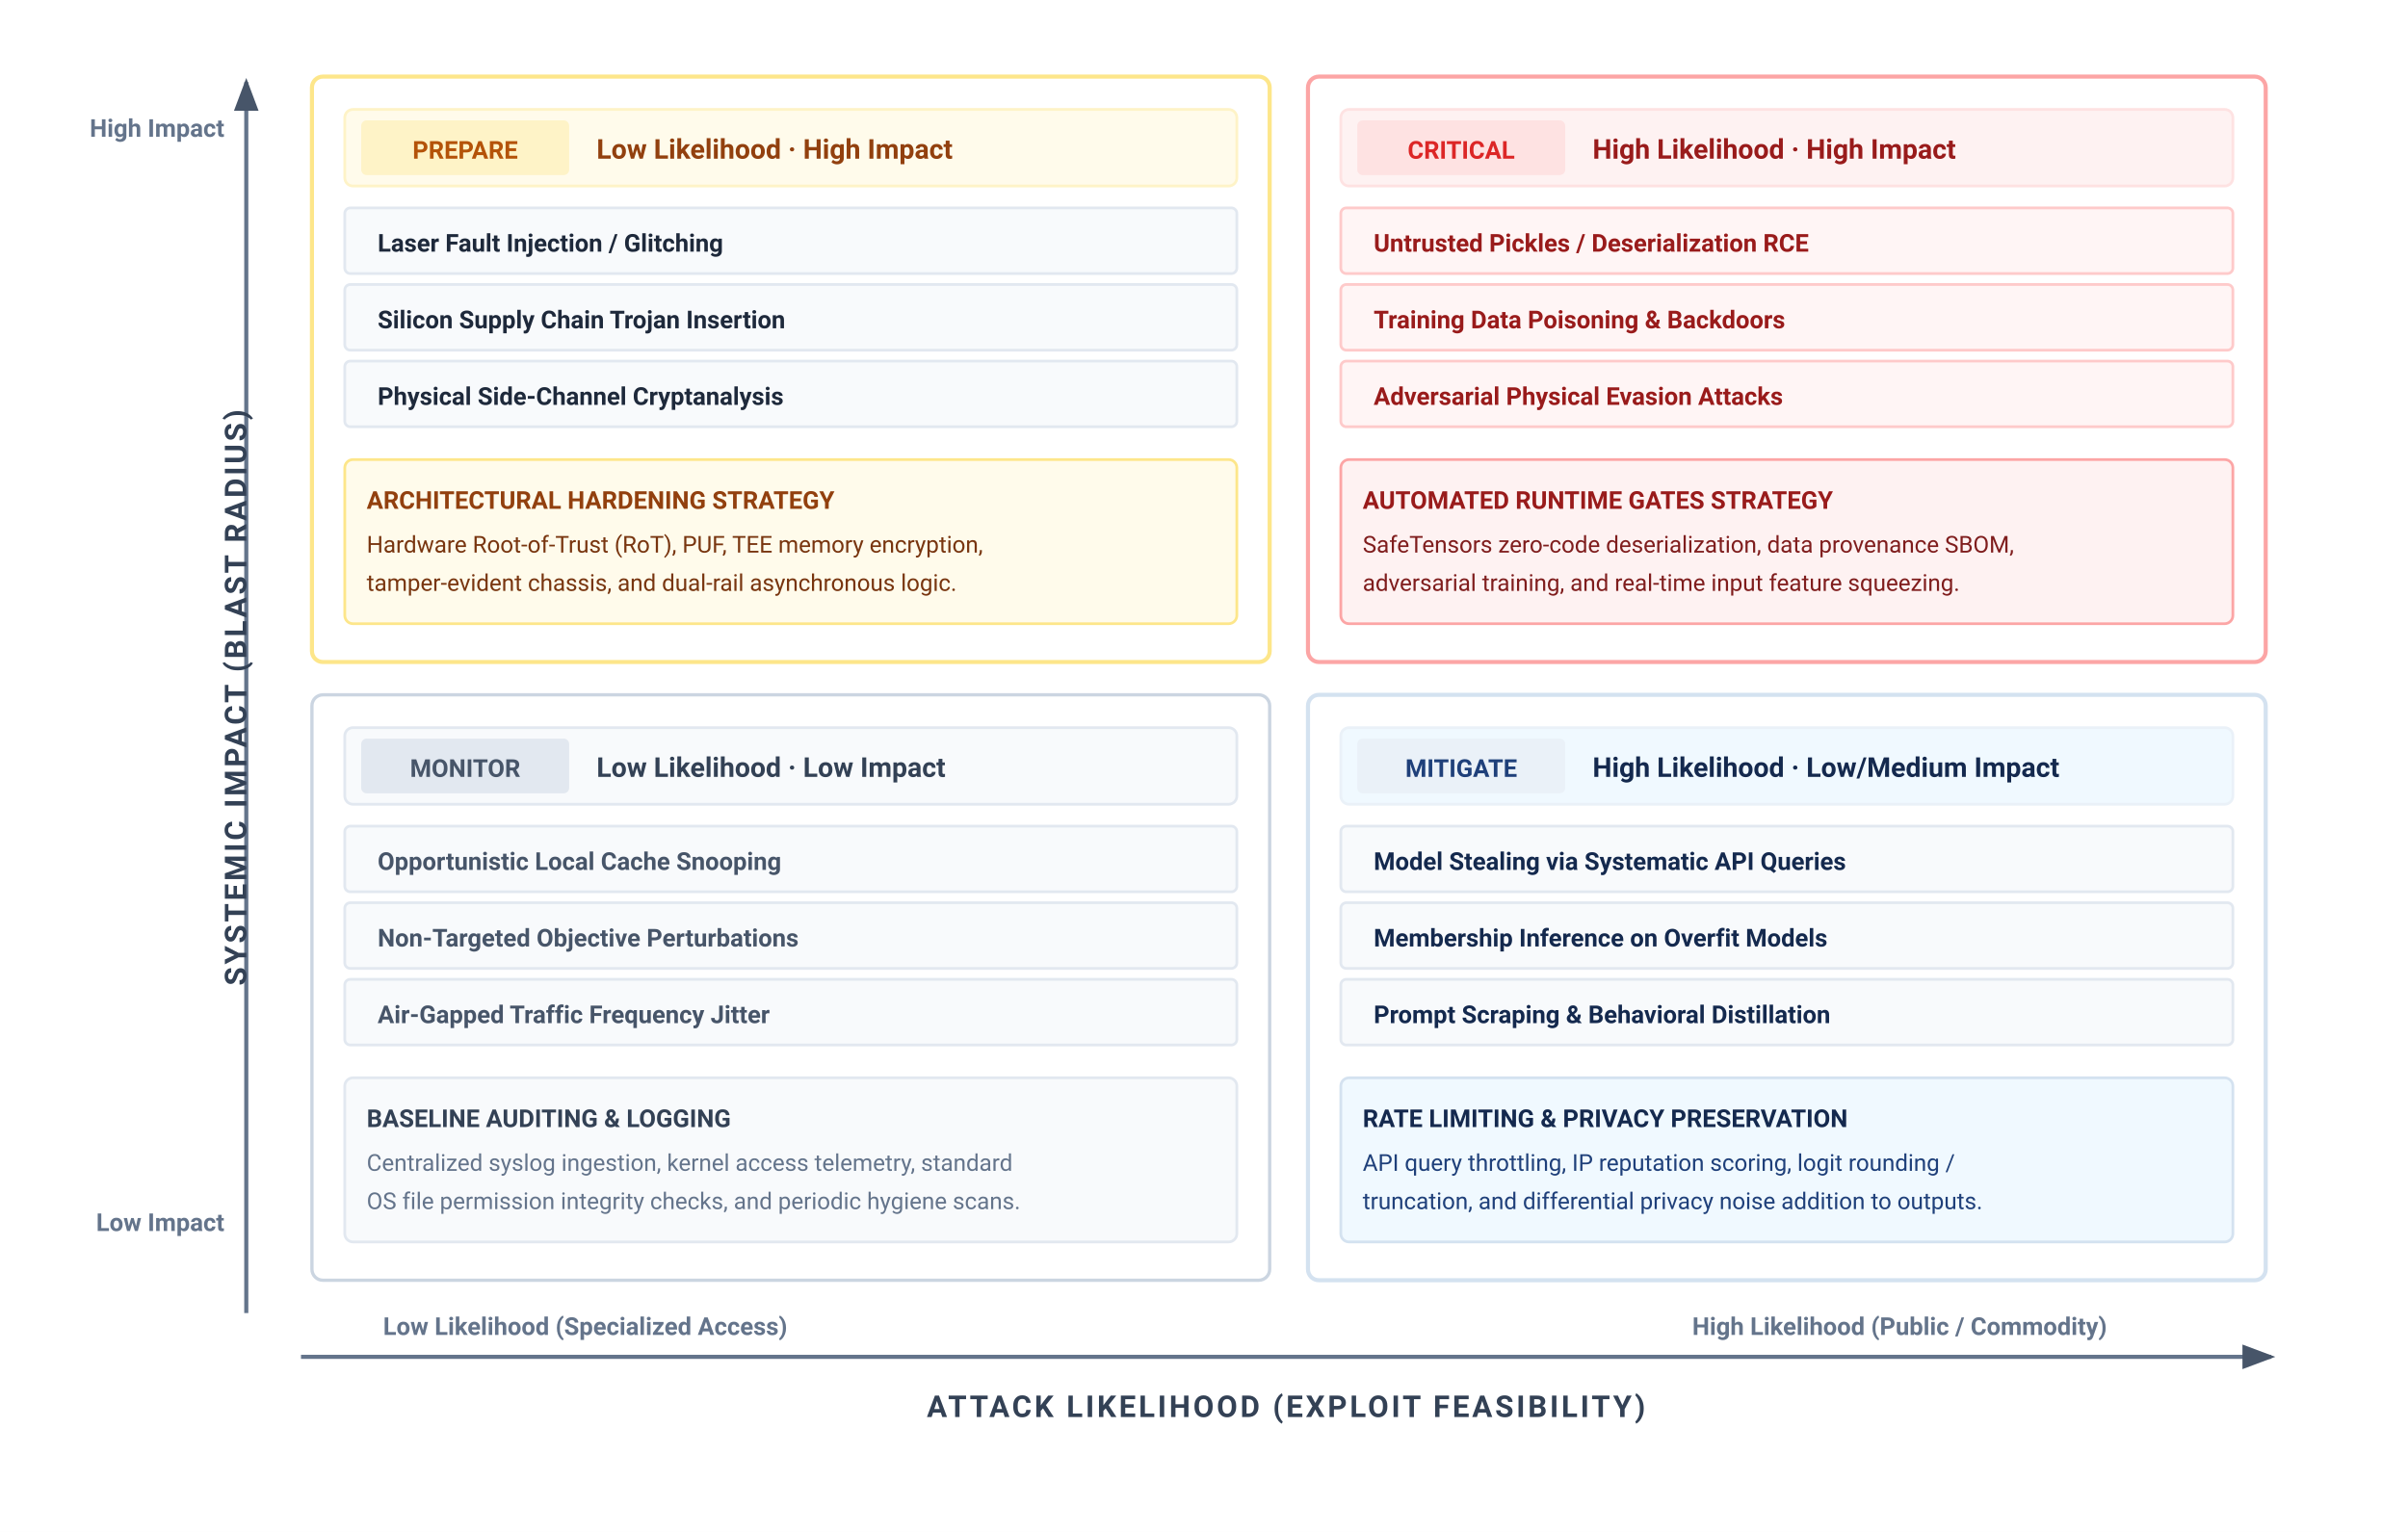
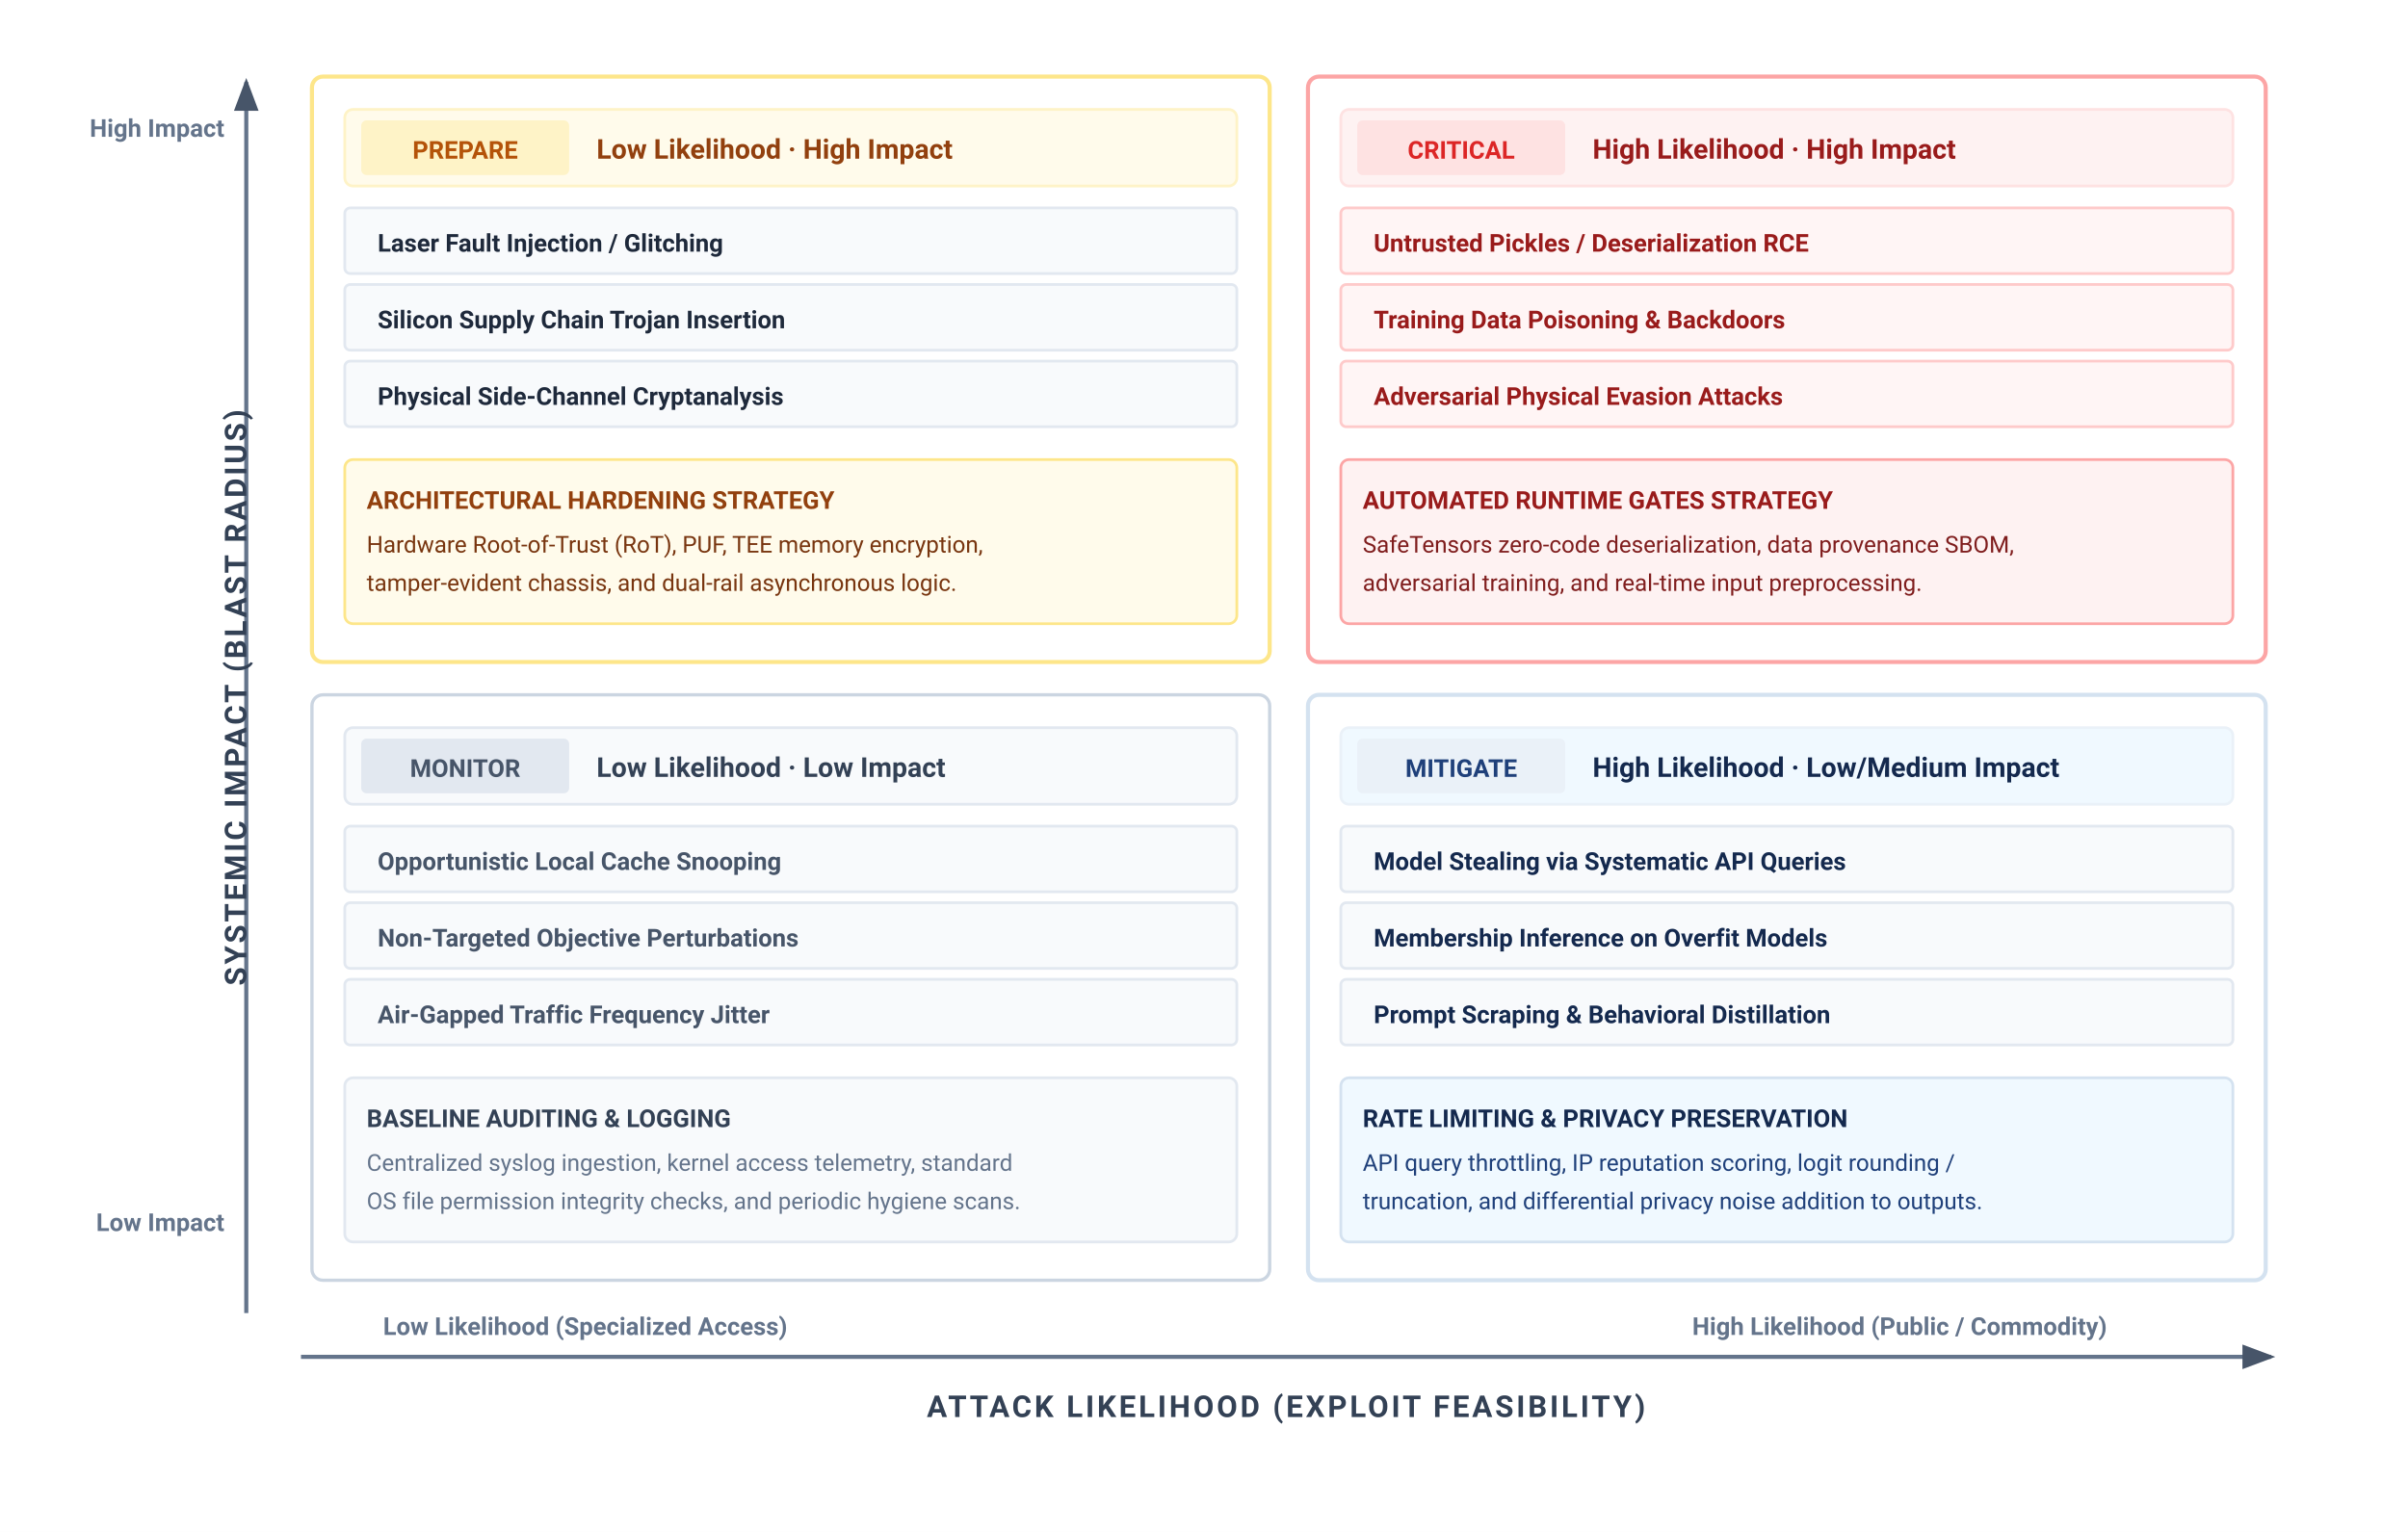
<svg xmlns="http://www.w3.org/2000/svg" viewBox="0 0 880 560" width="100%" height="100%" font-family="Helvetica Neue, Helvetica, Arial, sans-serif">
  <defs>
    <marker id="arr-axis" markerWidth="8" markerHeight="6" refX="7" refY="3" orient="auto">
      <path d="M0,0 L8,3 L0,6 Z" fill="#475569" />
    </marker>
  </defs>
  <rect width="100%" height="100%" fill="#ffffff" />
  <g font-family="system-ui, -apple-system, 'Segoe UI', Roboto, Helvetica, Arial, sans-serif">
    <g transform="translate(110, 496)">
      <line x1="0" y1="0" x2="720" y2="0" stroke="#64748b" stroke-width="1.5" marker-end="url(#arr-axis)" />
      <text x="360" y="22" font-size="11" font-weight="700" fill="#334155" text-anchor="middle" letter-spacing="1">ATTACK LIKELIHOOD (EXPLOIT FEASIBILITY)</text>
      <text x="30" y="-8" font-size="9" font-weight="600" fill="#64748b">Low Likelihood (Specialized Access)</text>
      <text x="660" y="-8" font-size="9" font-weight="600" fill="#64748b" text-anchor="end">High Likelihood (Public / Commodity)</text>
    </g>
    <g transform="translate(90, 480)">
      <line x1="0" y1="0" x2="0" y2="-450" stroke="#64748b" stroke-width="1.5" marker-end="url(#arr-axis)" />
      <text x="0" y="-225" font-size="11" font-weight="700" fill="#334155" text-anchor="middle" transform="rotate(-90 0 -225)" letter-spacing="1">SYSTEMIC IMPACT (BLAST RADIUS)</text>
      <text x="-8" y="-30" font-size="9" font-weight="600" fill="#64748b" text-anchor="end">Low Impact</text>
      <text x="-8" y="-430" font-size="9" font-weight="600" fill="#64748b" text-anchor="end">High Impact</text>
    </g>
    <g transform="translate(114, 28)">
      <rect x="0" y="0" width="350" height="214" rx="4" fill="#ffffff" stroke="#fde68a" stroke-width="1.5" />
      <rect x="12" y="12" width="326" height="28" rx="3" fill="#fffbeb" stroke="#fef3c7" stroke-width="1" />
      <rect x="18" y="16" width="76" height="20" rx="2" fill="#fef3c7" />
      <text x="56" y="30" font-size="9" font-weight="700" fill="#b45309" text-anchor="middle">PREPARE</text>
      <text x="104" y="30" font-size="10" font-weight="700" fill="#92400e">Low Likelihood · High Impact</text>
      <g transform="translate(12, 48)">
        <rect x="0" y="0" width="326" height="24" rx="2" fill="#f8fafc" stroke="#e2e8f0" stroke-width="1" />
        <text x="12" y="16" font-size="9" font-weight="600" fill="#1e293b">Laser Fault Injection / Glitching</text>
        <rect x="0" y="28" width="326" height="24" rx="2" fill="#f8fafc" stroke="#e2e8f0" stroke-width="1" />
        <text x="12" y="44" font-size="9" font-weight="600" fill="#1e293b">Silicon Supply Chain Trojan Insertion</text>
        <rect x="0" y="56" width="326" height="24" rx="2" fill="#f8fafc" stroke="#e2e8f0" stroke-width="1" />
        <text x="12" y="72" font-size="9" font-weight="600" fill="#1e293b">Physical Side-Channel Cryptanalysis</text>
      </g>
      <rect x="12" y="140" width="326" height="60" rx="3" fill="#fffbeb" stroke="#fde68a" stroke-width="1" />
      <text x="20" y="158" font-size="9" font-weight="700" fill="#92400e">ARCHITECTURAL HARDENING STRATEGY</text>
      <text x="20" y="174" font-size="8.5" fill="#78350f">Hardware Root-of-Trust (RoT), PUF, TEE memory encryption,</text>
      <text x="20" y="188" font-size="8.5" fill="#78350f">tamper-evident chassis, and dual-rail asynchronous logic.</text>
    </g>
    <g transform="translate(478, 28)">
      <rect x="0" y="0" width="350" height="214" rx="4" fill="#ffffff" stroke="#fca5a5" stroke-width="1.5" />
      <rect x="12" y="12" width="326" height="28" rx="3" fill="#fef2f2" stroke="#fee2e2" stroke-width="1" />
      <rect x="18" y="16" width="76" height="20" rx="2" fill="#fee2e2" />
      <text x="56" y="30" font-size="9" font-weight="700" fill="#dc2626" text-anchor="middle">CRITICAL</text>
      <text x="104" y="30" font-size="10" font-weight="700" fill="#991b1b">High Likelihood · High Impact</text>
      <g transform="translate(12, 48)">
        <rect x="0" y="0" width="326" height="24" rx="2" fill="#fff5f5" stroke="#fecaca" stroke-width="1" />
        <text x="12" y="16" font-size="9" font-weight="600" fill="#991b1b">Untrusted Pickles / Deserialization RCE</text>
        <rect x="0" y="28" width="326" height="24" rx="2" fill="#fff5f5" stroke="#fecaca" stroke-width="1" />
        <text x="12" y="44" font-size="9" font-weight="600" fill="#991b1b">Training Data Poisoning &amp; Backdoors</text>
        <rect x="0" y="56" width="326" height="24" rx="2" fill="#fff5f5" stroke="#fecaca" stroke-width="1" />
        <text x="12" y="72" font-size="9" font-weight="600" fill="#991b1b">Adversarial Physical Evasion Attacks</text>
      </g>
      <rect x="12" y="140" width="326" height="60" rx="3" fill="#fef2f2" stroke="#fca5a5" stroke-width="1" />
      <text x="20" y="158" font-size="9" font-weight="700" fill="#991b1b">AUTOMATED RUNTIME GATES STRATEGY</text>
      <text x="20" y="174" font-size="8.5" fill="#7f1d1d">SafeTensors zero-code deserialization, data provenance SBOM,</text>
-       <text x="20" y="188" font-size="8.5" fill="#7f1d1d">adversarial training, and real-time input feature squeezing.</text>
+       <text x="20" y="188" font-size="8.5" fill="#7f1d1d">adversarial training, and real-time input preprocessing.</text>
    </g>
    <g transform="translate(114, 254)">
      <rect x="0" y="0" width="350" height="214" rx="4" fill="#ffffff" stroke="#cbd5e1" stroke-width="1.2" />
      <rect x="12" y="12" width="326" height="28" rx="3" fill="#f8fafc" stroke="#e2e8f0" stroke-width="1" />
      <rect x="18" y="16" width="76" height="20" rx="2" fill="#e2e8f0" />
      <text x="56" y="30" font-size="9" font-weight="700" fill="#475569" text-anchor="middle">MONITOR</text>
      <text x="104" y="30" font-size="10" font-weight="700" fill="#334155">Low Likelihood · Low Impact</text>
      <g transform="translate(12, 48)">
        <rect x="0" y="0" width="326" height="24" rx="2" fill="#f8fafc" stroke="#e2e8f0" stroke-width="1" />
        <text x="12" y="16" font-size="9" font-weight="600" fill="#475569">Opportunistic Local Cache Snooping</text>
        <rect x="0" y="28" width="326" height="24" rx="2" fill="#f8fafc" stroke="#e2e8f0" stroke-width="1" />
        <text x="12" y="44" font-size="9" font-weight="600" fill="#475569">Non-Targeted Objective Perturbations</text>
        <rect x="0" y="56" width="326" height="24" rx="2" fill="#f8fafc" stroke="#e2e8f0" stroke-width="1" />
        <text x="12" y="72" font-size="9" font-weight="600" fill="#475569">Air-Gapped Traffic Frequency Jitter</text>
      </g>
      <rect x="12" y="140" width="326" height="60" rx="3" fill="#f8fafc" stroke="#e2e8f0" stroke-width="1" />
      <text x="20" y="158" font-size="9" font-weight="700" fill="#334155">BASELINE AUDITING &amp; LOGGING</text>
      <text x="20" y="174" font-size="8.5" fill="#64748b">Centralized syslog ingestion, kernel access telemetry, standard</text>
      <text x="20" y="188" font-size="8.5" fill="#64748b">OS file permission integrity checks, and periodic hygiene scans.</text>
    </g>
    <g transform="translate(478, 254)">
      <rect x="0" y="0" width="350" height="214" rx="4" fill="#ffffff" stroke="#D4E2F0" stroke-width="1.5" />
      <rect x="12" y="12" width="326" height="28" rx="3" fill="#f0f9ff" stroke="#EAF1F8" stroke-width="1" />
      <rect x="18" y="16" width="76" height="20" rx="2" fill="#EAF1F8" />
      <text x="56" y="30" font-size="9" font-weight="700" fill="#1F407A" text-anchor="middle">MITIGATE</text>
      <text x="104" y="30" font-size="10" font-weight="700" fill="#14294E">High Likelihood · Low/Medium Impact</text>
      <g transform="translate(12, 48)">
        <rect x="0" y="0" width="326" height="24" rx="2" fill="#f8fafc" stroke="#e2e8f0" stroke-width="1" />
        <text x="12" y="16" font-size="9" font-weight="600" fill="#14294E">Model Stealing via Systematic API Queries</text>
        <rect x="0" y="28" width="326" height="24" rx="2" fill="#f8fafc" stroke="#e2e8f0" stroke-width="1" />
        <text x="12" y="44" font-size="9" font-weight="600" fill="#14294E">Membership Inference on Overfit Models</text>
        <rect x="0" y="56" width="326" height="24" rx="2" fill="#f8fafc" stroke="#e2e8f0" stroke-width="1" />
        <text x="12" y="72" font-size="9" font-weight="600" fill="#14294E">Prompt Scraping &amp; Behavioral Distillation</text>
      </g>
      <rect x="12" y="140" width="326" height="60" rx="3" fill="#f0f9ff" stroke="#D4E2F0" stroke-width="1" />
      <text x="20" y="158" font-size="9" font-weight="700" fill="#14294E">RATE LIMITING &amp; PRIVACY PRESERVATION</text>
      <text x="20" y="174" font-size="8.5" fill="#1F407A">API query throttling, IP reputation scoring, logit rounding /</text>
      <text x="20" y="188" font-size="8.5" fill="#1F407A">truncation, and differential privacy noise addition to outputs.</text>
    </g>
  </g>
</svg>
